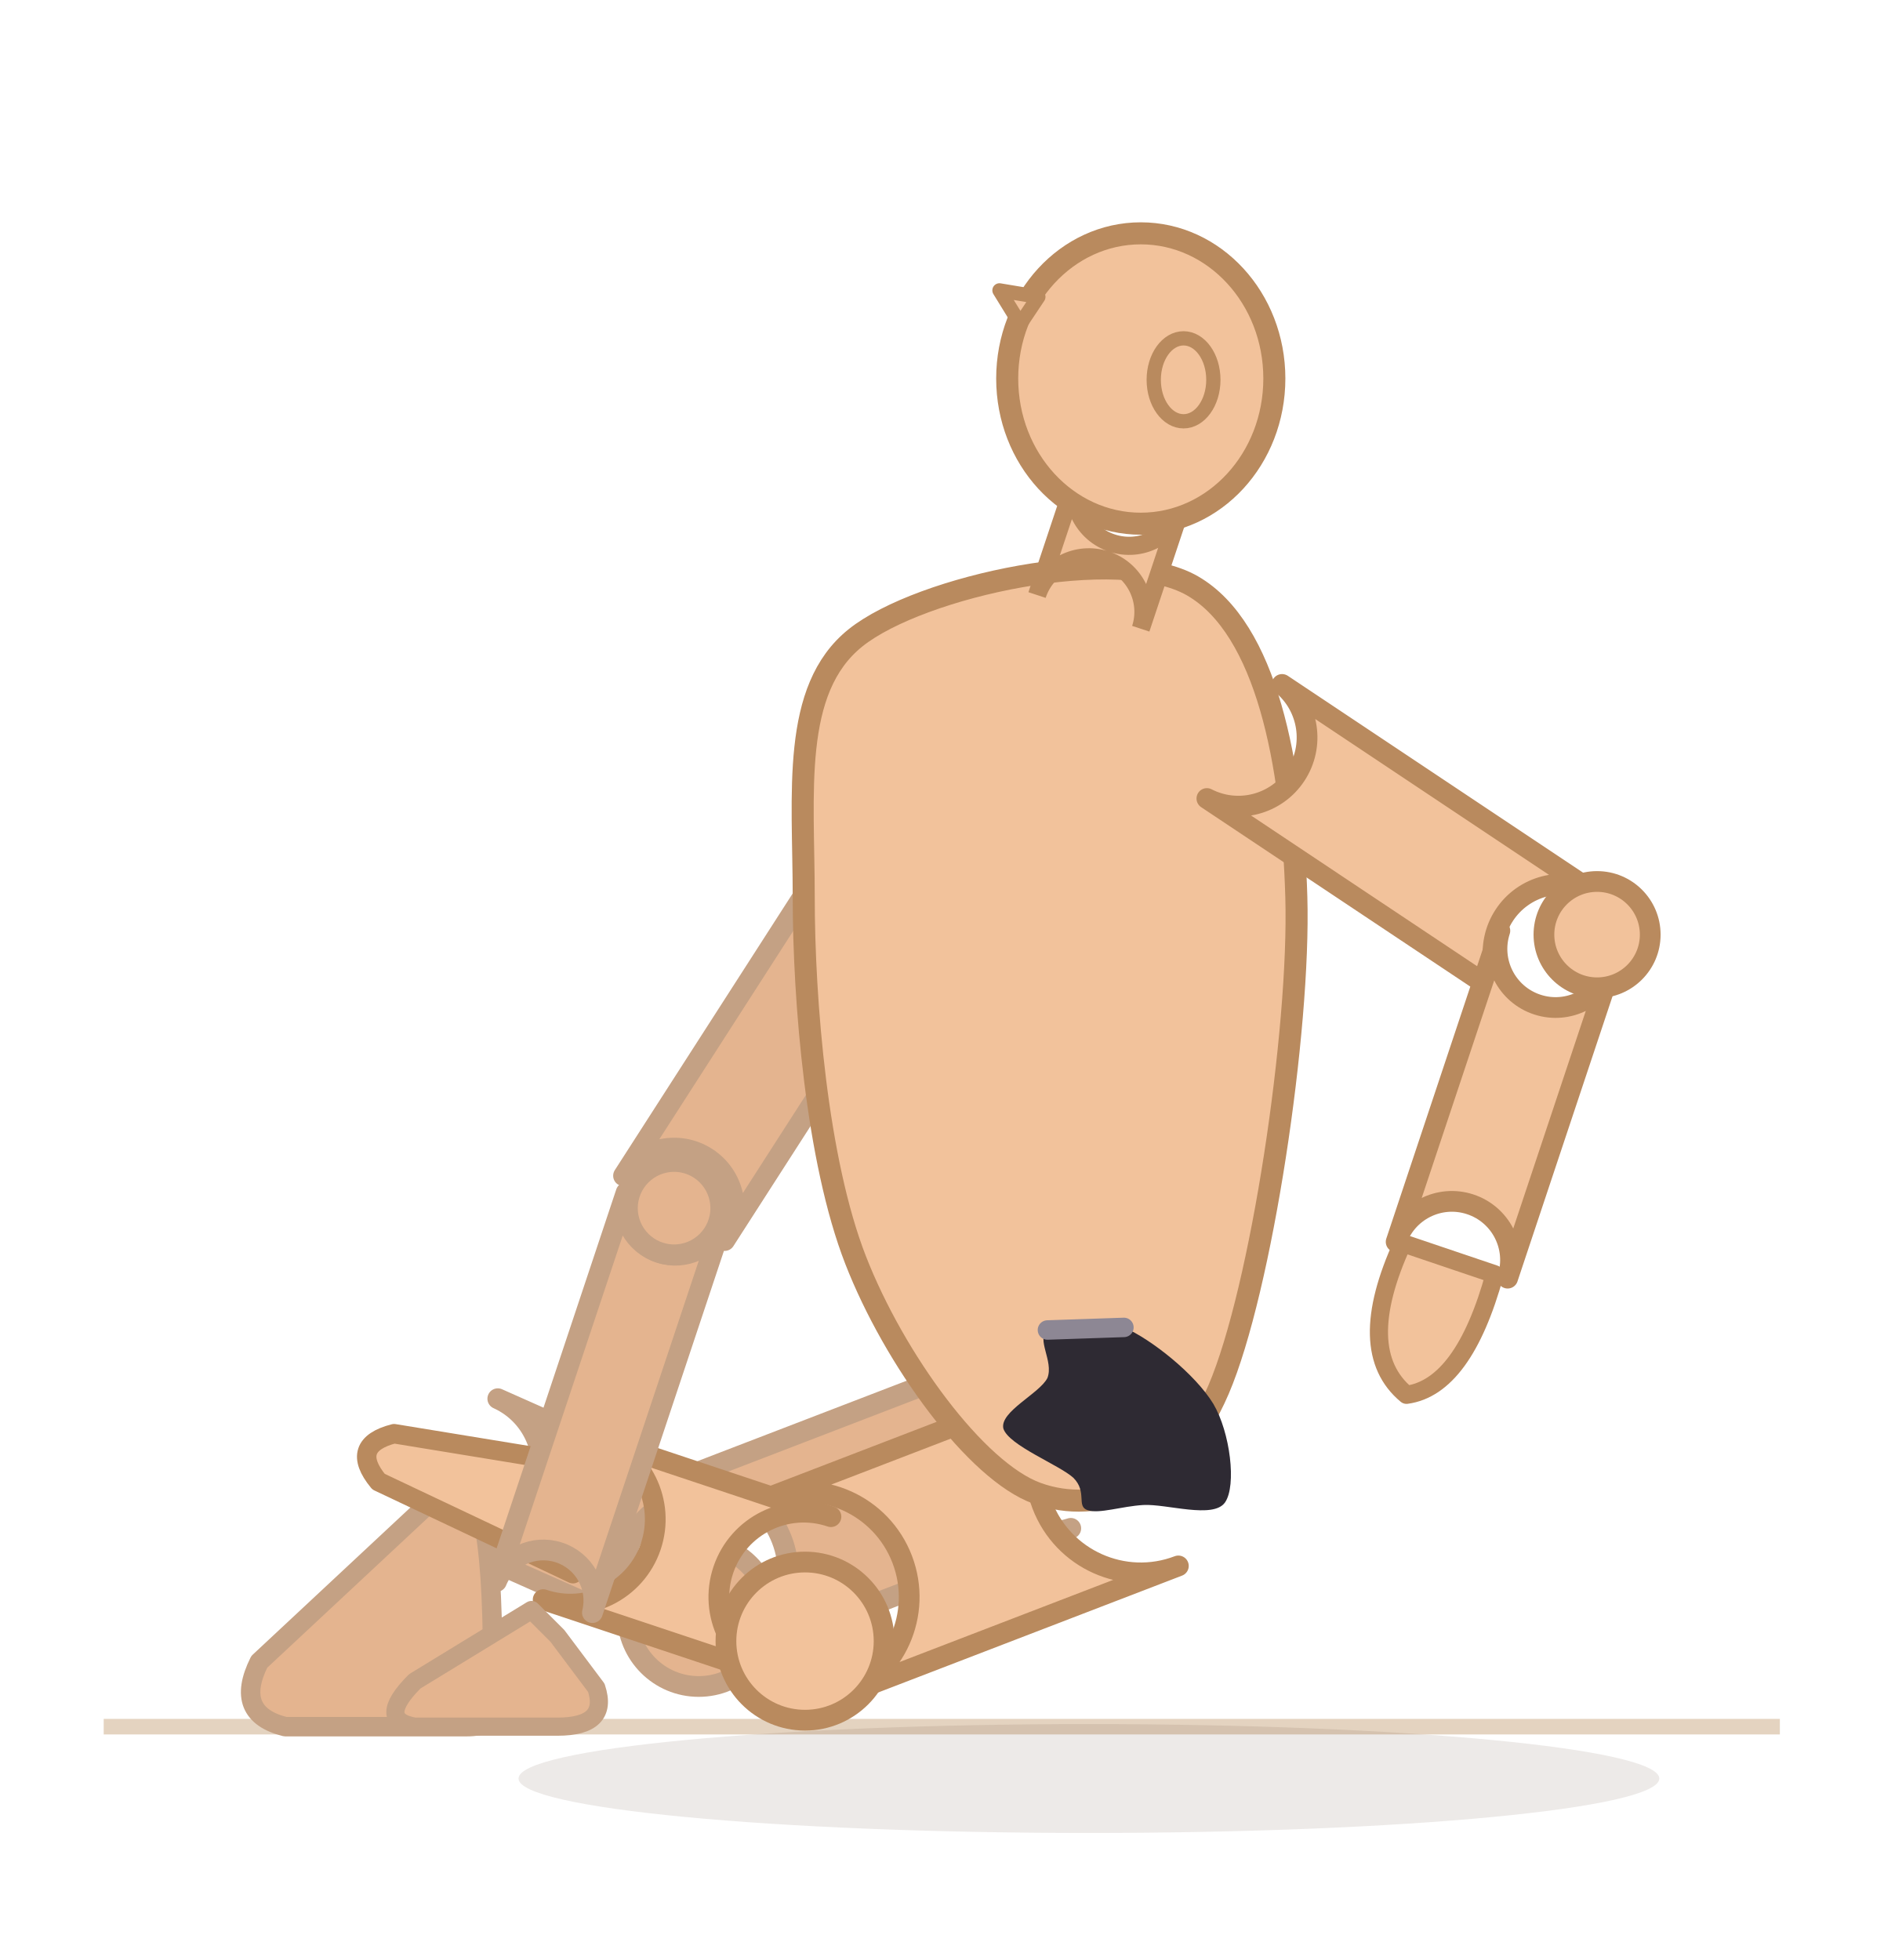
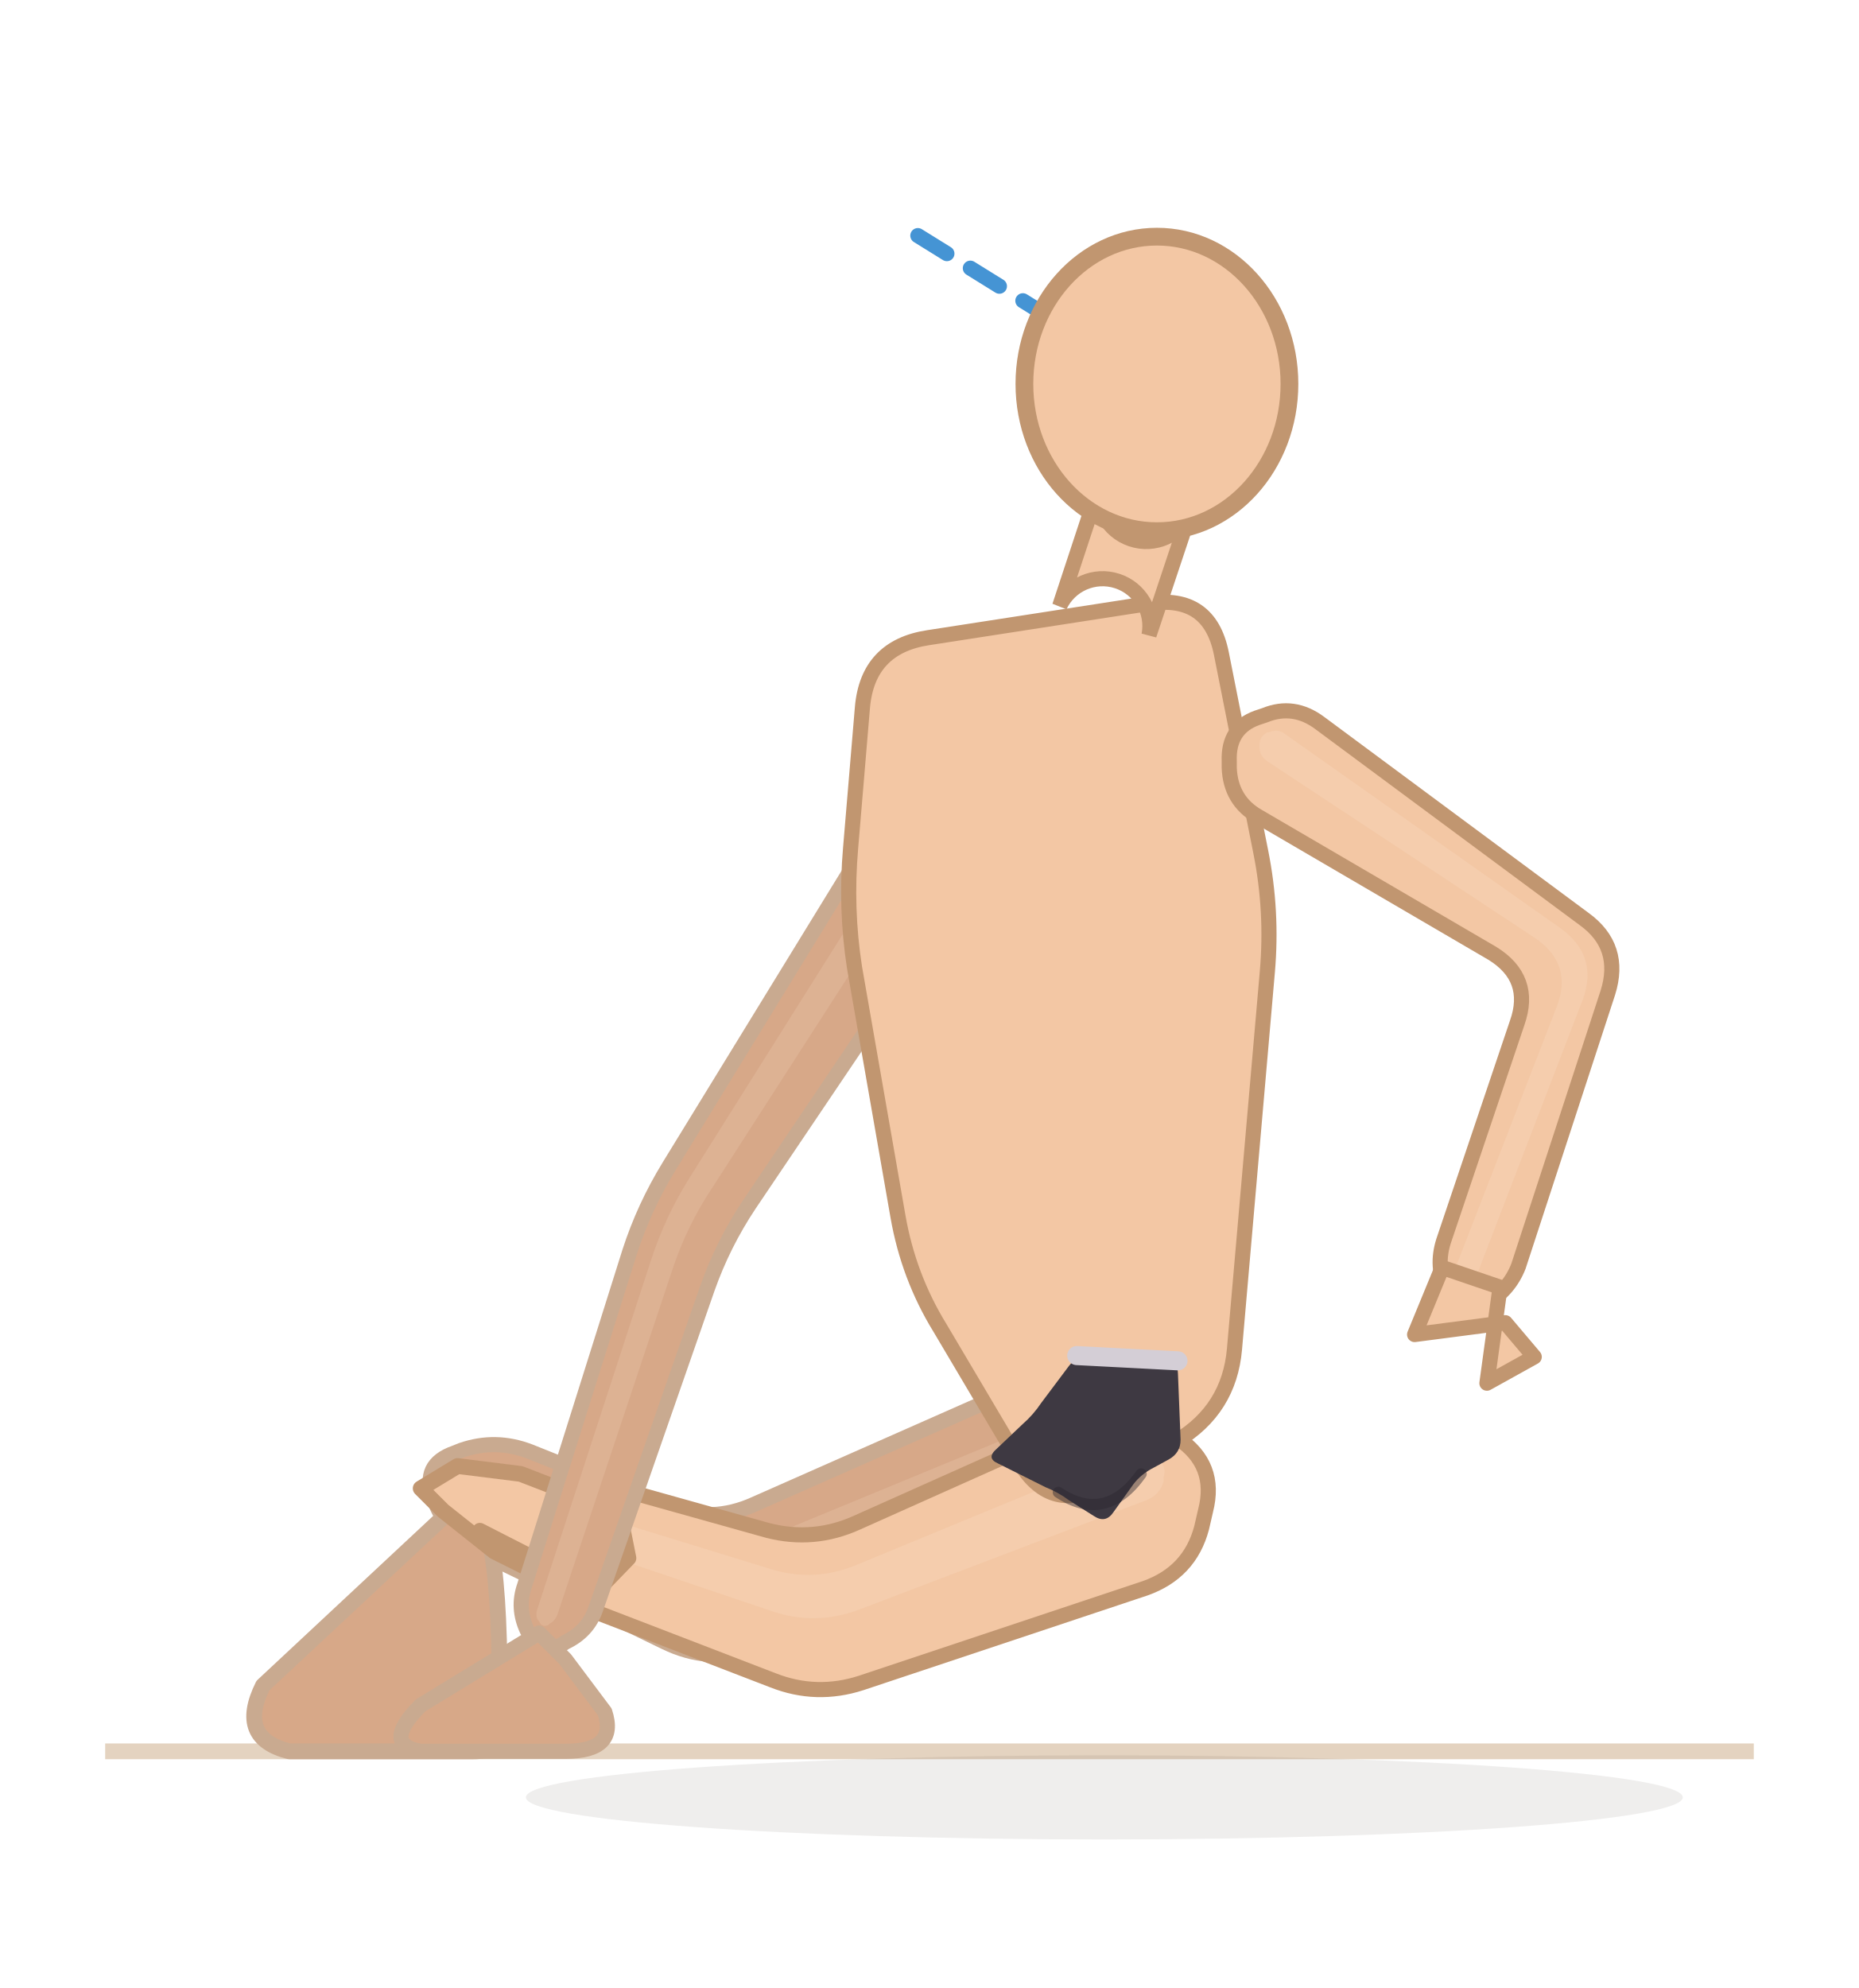
- <svg xmlns="http://www.w3.org/2000/svg" viewBox="16 34.8 145.3 151.2">
-   <line x1="24" y1="168" x2="153.3" y2="168" stroke="#e4d3c0" stroke-width="1.2" />
-   <ellipse cx="100" cy="172" rx="44" ry="4.2" fill="rgba(70,48,28,0.10)" />
-   <path d="M 93.4,139.3 L 67.4,149.3 A 7.2 7.2 0 0 1 72.6,162.7 L 98.6,152.7 A 7.2 7.2 0 0 1 93.4,139.3 Z" fill="#e4b48f" stroke="#c4a184" stroke-width="1.6" stroke-linejoin="round" />
-   <path d="M 72.4,150.7 L 54.4,142.7 A 5.8 5.8 0 0 1 49.6,153.3 L 67.6,161.3 A 5.8 5.8 0 0 1 72.4,150.7 Z" fill="#e4b48f" stroke="#c4a184" stroke-width="1.6" stroke-linejoin="round" />
-   <circle cx="69.9" cy="159.4" r="5.5" fill="#e4b48f" stroke="#c4a184" stroke-width="1.6" />
-   <path d="M 54,163 Q 56,168 52,168 L 38,168 Q 34,167 36,163 L 51,149 Q 54,148 54,163 Z" fill="#e4b48f" stroke="#c4a184" stroke-width="1.5" stroke-linejoin="round" />
-   <path d="M 101.1,140.4 L 75.1,150.4 A 8.1 8.1 0 0 1 80.9,165.6 L 106.9,155.6 A 8.1 8.1 0 0 1 101.1,140.4 Z" fill="#f2c29b" stroke="#b98a5e" stroke-width="1.6" stroke-linejoin="round" />
-   <path d="M 80.1,151.8 L 62.1,145.8 A 6.5 6.5 0 0 1 57.9,158.2 L 75.9,164.2 A 6.5 6.5 0 0 1 80.1,151.8 Z" fill="#f2c29b" stroke="#b98a5e" stroke-width="1.6" stroke-linejoin="round" />
-   <circle cx="78.1" cy="161.4" r="6.1" fill="#f2c29b" stroke="#b98a5e" stroke-width="1.6" />
-   <path d="M 62.9,148.1 L 46.4,145.4 Q 42.9,146.3 45.2,149.1 L 60.2,156.2 Z" fill="#f2c29b" stroke="#b98a5e" stroke-width="1.5" stroke-linejoin="round" />
-   <path d="M 82.1,97.5 L 64.1,125.5 A 4.6 4.6 0 0 1 71.9,130.5 L 89.9,102.5 A 4.6 4.6 0 0 1 82.1,97.5 Z" fill="#e4b48f" stroke="#c4a184" stroke-width="1.6" stroke-linejoin="round" />
-   <path d="M 64.3,126.8 L 54.3,156.8 A 3.9 3.9 0 0 1 61.7,159.2 L 71.7,129.2 A 3.9 3.9 0 0 1 64.3,126.8 Z" fill="#e4b48f" stroke="#c4a184" stroke-width="1.6" stroke-linejoin="round" />
-   <circle cx="68" cy="128" r="3.6" fill="#e4b48f" stroke="#c4a184" stroke-width="1.6" />
-   <path d="M 59,161 L 62,165 Q 63,168 59,168 L 48,168 Q 45,167.5 48,164.5 L 57,159 Z" fill="#e4b48f" stroke="#c4a184" stroke-width="1.4" stroke-linejoin="round" />
-   <path d="M 82,84 C 87,80 102.3,76.7 108,80 C 113.7,83.3 115.7,93.7 116,104 C 116.3,114.3 113.3,134.3 110,142 C 106.7,149.7 100.7,151.7 96,150 C 91.3,148.3 85,139.7 82,132 C 79,124.3 78,112 78,104 C 78,96 77,88 82,84 Z" fill="#f2c29b" stroke="#b98a5e" stroke-width="1.7" stroke-linejoin="round" />
-   <path d="M 109.1,96.4 L 133.1,112.4 A 5.3 5.3 0 0 1 138.9,103.6 L 114.9,87.6 A 5.3 5.3 0 0 1 109.1,96.4 Z" fill="#f2c29b" stroke="#b98a5e" stroke-width="1.6" stroke-linejoin="round" />
-   <path d="M 131.7,106.6 L 123.7,130.6 A 4.5 4.5 0 0 1 132.3,133.4 L 140.3,109.4 A 4.5 4.5 0 0 1 131.7,106.6 Z" fill="#f2c29b" stroke="#b98a5e" stroke-width="1.6" stroke-linejoin="round" />
-   <circle cx="139.2" cy="106.9" r="4.1" fill="#f2c29b" stroke="#b98a5e" stroke-width="1.6" />
-   <path d="M 124.2,130.7 Q 120.4,139 124.5,142.4 Q 128.9,141.8 131.3,133.1 Z" fill="#f2c29b" stroke="#b98a5e" stroke-width="1.4" stroke-linejoin="round" />
-   <path d="M 104,83.3 L 107.1,74 A 4.2 4.2 0 0 1 99.1,71.4 L 96,80.7 A 4.2 4.2 0 0 1 104,83.3 Z" fill="#f2c29b" stroke="#b98a5e" stroke-width="1.4" />
-   <ellipse cx="104" cy="64" rx="10.304" ry="11.2" fill="#f2c29b" stroke="#b98a5e" stroke-width="1.7" />
-   <ellipse cx="107.3" cy="64.1" rx="2.3" ry="3.2" fill="#f2c29b" stroke="#b98a5e" stroke-width="1.1" />
-   <path d="M 96.1,57.7 L 93.1,57.2 L 94.7,59.8 Z" fill="#f2c29b" stroke="#b98a5e" stroke-width="1.1" stroke-linejoin="round" />
+ <svg xmlns="http://www.w3.org/2000/svg" viewBox="16 34.8 141.4 151.2">
+   <line x1="24" y1="168" x2="149.4" y2="168" stroke="#e4d3c0" stroke-width="1.2" />
+   <ellipse cx="100" cy="171.5" rx="44" ry="3.2" fill="rgba(62,42,28,0.08)" />
+   <path d="M 90.6,141.6 L 73.4,149.2 Q 70.1,150.7 66.8,149.4 L 56.3,145.2 Q 53.7,144.2 51.1,145.1 L 50.6,145.3 Q 48,146.2 49,148.7 L 49.2,149.3 Q 50.3,151.8 52.8,153 L 66.6,159.7 Q 69.9,161.3 73.3,160.2 L 95,152.9 Q 98.2,151.8 99.1,148.5 L 99.3,147.7 Q 100.2,144.4 97.3,142.5 L 96.7,142.1 Q 93.8,140.2 90.6,141.6 Z" fill="#d7a888" stroke="#c9aa90" stroke-width="1.15" stroke-linejoin="round" />
+   <path d="M 94,143.6 L 73.4,152.1 Q 70.1,153.5 66.7,152.1 L 53.5,146.5 Q 52.8,146.2 52.1,146.4 L 51.9,146.5 Q 51.2,146.7 51.5,147.4 L 51.6,147.6 Q 51.9,148.3 52.6,148.6 L 66.7,155 Q 70,156.4 73.4,155.1 L 95.3,146.8 Q 96.2,146.5 96.4,145.5 L 96.5,145.3 Q 96.7,144.4 95.9,143.9 L 95.7,143.7 Q 94.9,143.2 94,143.6 Z" fill="#f3d4bc" opacity="0.22" />
+   <path d="M 54,163 Q 56,168 52,168 L 38,168 Q 34,167 36,163 L 51,149 Q 54,148 54,163 Z" fill="#d7a888" stroke="#c9aa90" stroke-width="1.2" stroke-linejoin="round" />
+   <path d="M 98.2,143 L 81.2,150.6 Q 77.9,152.1 74.4,151.2 L 64.4,148.4 Q 61.5,147.6 58.7,148.9 L 58.1,149.2 Q 55.4,150.5 56.8,153.1 L 57.1,153.7 Q 58.5,156.4 61.3,157.4 L 74.8,162.6 Q 78.1,163.9 81.5,162.8 L 103.1,155.6 Q 106.5,154.4 107.4,151 L 107.7,149.7 Q 108.6,146.2 105.6,144.2 L 104.5,143.5 Q 101.5,141.6 98.2,143 Z" fill="#f3c7a4" stroke="#c19670" stroke-width="1.15" stroke-linejoin="round" />
+   <path d="M 101.8,145.3 L 81.2,153.8 Q 77.9,155.2 74.5,154.1 L 61.5,150.1 Q 60.7,149.9 59.9,150.3 L 59.8,150.3 Q 59,150.7 59.4,151.5 L 59.5,151.6 Q 59.9,152.4 60.7,152.6 L 74.6,157.3 Q 78,158.5 81.4,157.2 L 103.2,148.9 Q 104.2,148.5 104.5,147.5 L 104.5,147.2 Q 104.8,146.2 103.9,145.6 L 103.7,145.5 Q 102.8,144.9 101.8,145.3 Z" fill="#fbe3cf" opacity="0.22" />
+   <path d="M 63.1,149.8 L 63.8,153.3 L 60.8,156.4 L 53.6,152.8 L 49.7,149.7 L 48,148 L 50.8,146.3 L 55.6,146.9 L 63.1,149.8 Z" fill="#f3c7a4" stroke="#c19670" stroke-width="1.2" stroke-linejoin="round" />
+   <path d="M 61.1,155.6 L 52.5,151.2" fill="none" stroke="#c19670" stroke-width="1.15" stroke-linecap="round" />
+   <path d="M 81.5,99.7 L 66.9,123.5 Q 65,126.6 63.9,130 L 55.9,155.4 Q 55.3,157.1 56.1,158.8 L 56.3,159.1 Q 57.1,160.8 58.7,159.9 L 59,159.7 Q 60.7,158.9 61.3,157.2 L 69.8,132.8 Q 71,129.4 73,126.4 L 88.1,104 Q 89.4,102.2 88.6,100.1 L 88.4,99.6 Q 87.6,97.6 85.3,97.7 L 84.9,97.7 Q 82.6,97.8 81.5,99.7 Z" fill="#d7a888" stroke="#c9aa90" stroke-width="1.15" stroke-linejoin="round" />
+   <path d="M 84.1,99.5 L 68.5,124.3 Q 66.6,127.3 65.5,130.7 L 56.9,157.1 Q 56.7,157.6 56.9,158 L 57,158.1 Q 57.2,158.6 57.7,158.4 L 57.8,158.3 Q 58.2,158.1 58.4,157.6 L 67.1,131.5 Q 68.2,128.1 70.2,125.1 L 85.9,100.7 Q 86.3,100.2 86,99.6 L 86,99.5 Q 85.8,98.9 85.1,98.9 L 85,98.9 Q 84.4,99 84.1,99.5 Z" fill="#f3d4bc" opacity="0.22" />
+   <path d="M 59,161 L 62,165 Q 63,168 59,168 L 48,168 Q 45,167.5 48,164.5 L 57,159 Z" fill="#d7a888" stroke="#c9aa90" stroke-width="1.15" stroke-linejoin="round" />
+   <path d="M 86.6,83.3 L 103.4,80.7 Q 108,80 108.9,84.5 L 111.9,99.6 Q 112.8,104.1 112.4,108.7 L 109.9,137.4 Q 109.5,142 105.5,144.4 L 100,147.7 Q 96,150 93.6,146.1 L 87.5,135.8 Q 85.1,131.9 84.3,127.3 L 81,108.4 Q 80.3,103.9 80.7,99.3 L 81.6,88.6 Q 82,84 86.6,83.3 Z" fill="#f3c7a4" stroke="#c19670" stroke-width="1.15" stroke-linejoin="round" />
+   <path d="M 111.7,96.9 L 129.5,107.3 Q 132.6,109.2 131.4,112.6 L 125.8,129.2 Q 125.2,131.1 126,132.8 L 126.2,133.2 Q 127,135 128.7,134.1 L 129.1,133.9 Q 130.8,132.9 131.5,131.1 L 138.3,110.3 Q 139.4,106.8 136.5,104.7 L 116.4,89.8 Q 114.4,88.3 112.2,89.2 L 111.6,89.4 Q 109.4,90.2 109.5,92.7 L 109.5,93.2 Q 109.6,95.7 111.7,96.9 Z" fill="#f3c7a4" stroke="#c19670" stroke-width="1.15" stroke-linejoin="round" />
+   <path d="M 112.4,92.7 L 132.7,106.1 Q 135.7,108.1 134.4,111.4 L 126.8,131 Q 126.6,131.5 126.9,132 L 126.9,132.1 Q 127.1,132.6 127.6,132.4 L 127.7,132.3 Q 128.2,132.1 128.4,131.6 L 136.4,110.8 Q 137.6,107.5 134.7,105.4 L 113.7,90.6 Q 113.2,90.2 112.5,90.5 L 112.4,90.5 Q 111.8,90.8 111.8,91.5 L 111.8,91.6 Q 111.8,92.3 112.4,92.7 Z" fill="#fbe3cf" opacity="0.22" />
+   <path d="M 130.1,132.7 L 129.1,140 L 132.7,138 L 130.5,135.4 L 123.6,136.3 L 125.7,131.2 Z" fill="#f3c7a4" stroke="#c19670" stroke-width="1.15" stroke-linejoin="round" />
+   <line x1="104" y1="64" x2="85.3" y2="52.4" stroke="#2481cc" stroke-width="1.15" stroke-dasharray="2.6 2.1" stroke-linecap="round" opacity="0.85" />
+   <path d="M 103.4,83.1 L 106.5,73.8 A 3.6 3.6 0 0 1 99.7,71.5 L 96.6,80.9 A 3.6 3.6 0 0 1 103.4,83.1 Z" fill="#f3c7a4" stroke="#c19670" stroke-width="1.15" />
+   <ellipse cx="104" cy="64" rx="10.08" ry="11.2" fill="#f3c7a4" stroke="#c19670" stroke-width="1.35" />
  <g data-shorts="1">
-     <path d="M 96.8,137.4 C 97.8,136.8 100.6,136.2 102.7,137.2 C 104.8,138.1 108.2,140.8 109.6,143.1 C 110.9,145.3 111.4,149.4 110.5,150.7 C 109.6,152 106,150.8 104.2,150.9 C 102.5,151 100.8,151.6 99.9,151.3 C 99,151 99.9,149.9 98.8,148.8 C 97.7,147.8 93.8,146.3 93.4,145 C 93.1,143.7 96.2,142.3 96.8,141.1 C 97.3,139.8 95.9,138.1 96.8,137.4 Z" fill="#2e2a33" />
-     <path d="M 96.8,137.4 L 102.7,137.2" fill="none" stroke="#8d8794" stroke-width="1.5" stroke-linecap="round" />
+     <path d="M 98.9,137.9 L 104.6,138.2 Q 105.6,138.3 105.6,139.3 L 105.8,144.3 Q 105.8,145.3 104.9,145.8 L 103.8,146.4 Q 102.8,146.9 102.2,147.7 L 100.7,149.8 Q 100.1,150.7 99.2,150.1 L 97.3,148.9 Q 96.5,148.3 95.5,147.9 L 91.9,146.1 Q 91,145.7 91.8,145 L 93.8,143.1 Q 94.6,142.4 95.2,141.5 L 97.3,138.7 Q 97.9,137.9 98.9,137.9 Z" fill="#3e3942" />
+     <path d="M 97.9,137.9 L 105.6,138.3" fill="none" stroke="#d4ced6" stroke-width="1.45" stroke-linecap="round" />
+     <path d="M 102.8,146.9 Q 100.1,150.7 96.5,148.3" fill="none" stroke="#2a262e" stroke-width="0.85" stroke-linecap="round" opacity="0.45" />
  </g>
</svg>
